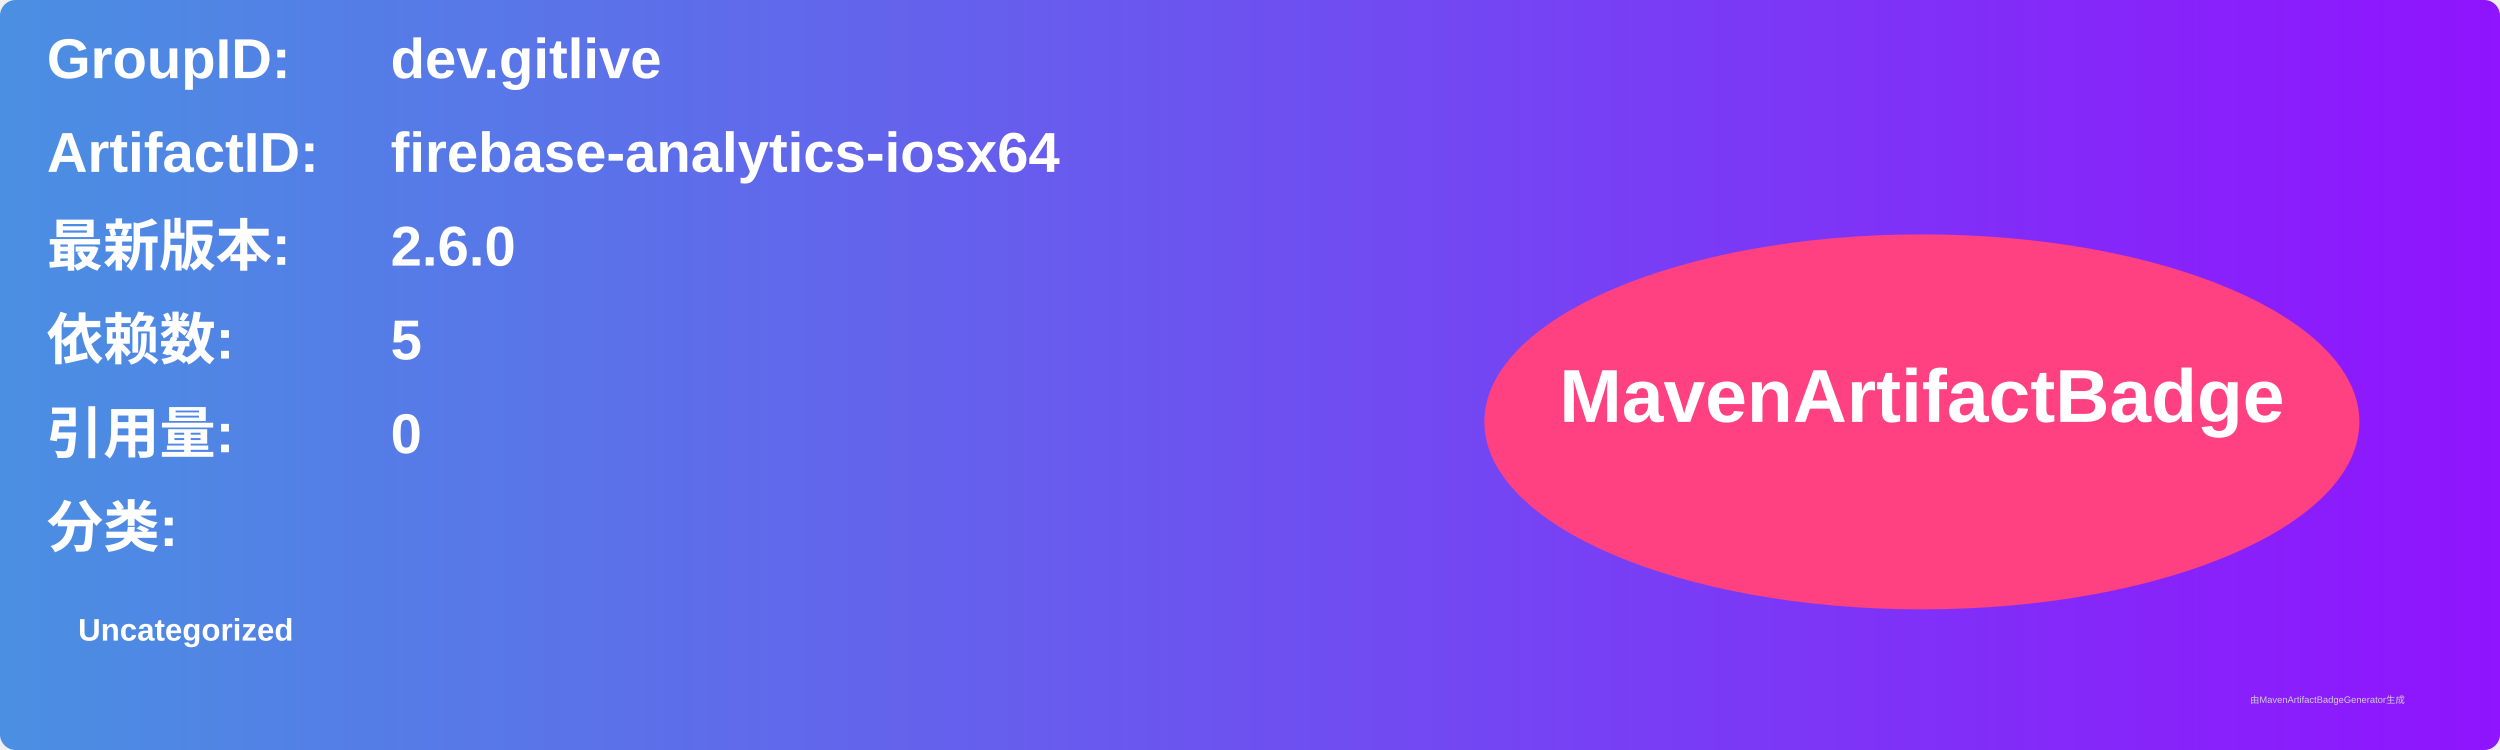
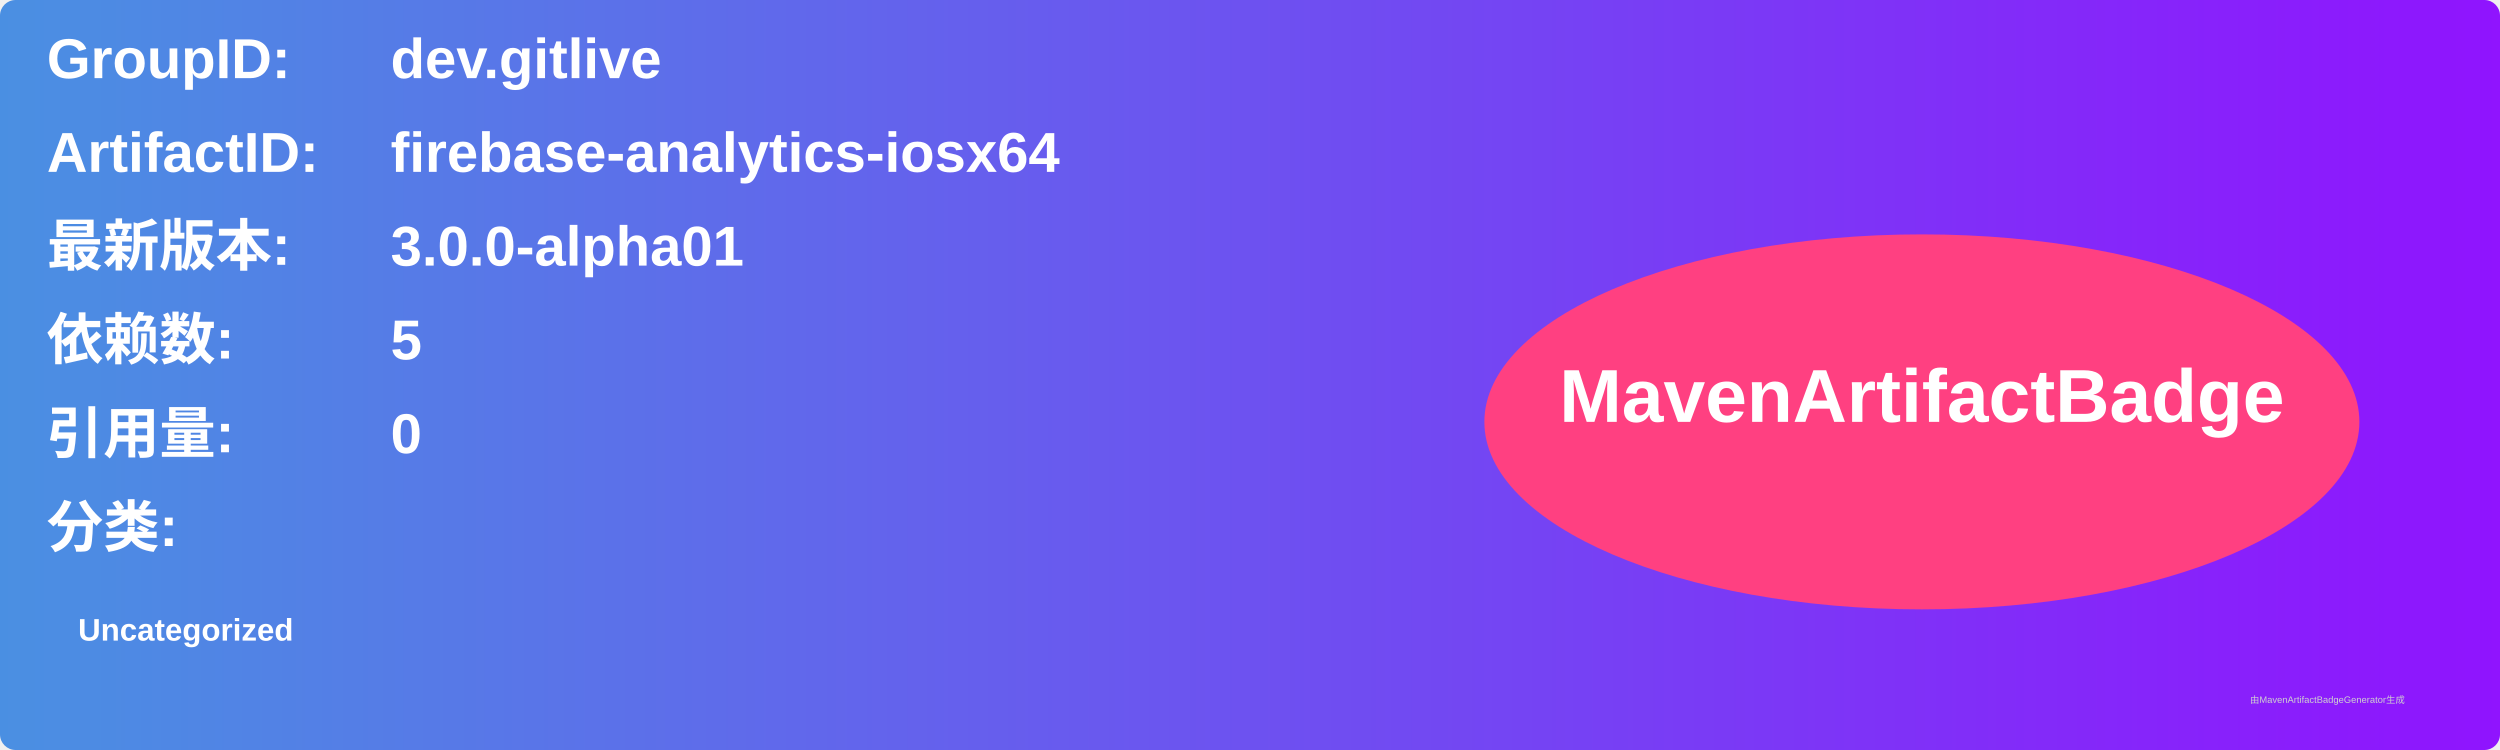
<svg xmlns="http://www.w3.org/2000/svg" width="800" height="240" viewBox="0 0 800 240">
  <linearGradient id="grad" x1="0%" y1="0%" x2="100%" y2="0%">
    <stop offset="0%" stop-color="#4a90e2" />
    <stop offset="100%" stop-color="#9013fe" />
  </linearGradient>
  <rect width="100%" height="100%" rx="5" ry="5" fill="url(#grad)" />
  <g transform="translate(15, 15)">
    <text x="0" y="10" font-family="Arial" font-size="18" fill="white" font-weight="bold" width="260">GroupID:</text>
    <text x="110" y="10" font-family="Arial" font-size="18" fill="white" font-weight="bold" width="460">dev.gitlive</text>
    <text x="0" y="40" font-family="Arial" font-size="18" fill="white" font-weight="bold" width="260">ArtifactID:</text>
    <text x="110" y="40" font-family="Arial" font-size="18" fill="white" font-weight="bold" width="460">firebase-analytics-iosx64</text>
    <text x="0" y="70" font-family="Arial" font-size="18" fill="white" font-weight="bold">最新版本:</text>
    <text x="110" y="70" font-family="Arial" font-size="18" fill="white" font-weight="bold">
-       <tspan font-weight="bold">2.6.0</tspan>
+       <tspan font-weight="bold">3.0.0-alpha01</tspan>
    </text>
    <text x="0" y="100" font-family="Arial" font-size="18" fill="white" font-weight="bold">依赖数: </text>
    <text x="110" y="100" font-family="Arial" font-size="18" fill="white">
      <tspan font-weight="bold">5</tspan>
    </text>
    <text x="0" y="130" font-family="Arial" font-size="18" fill="white" font-weight="bold">引用量: </text>
    <text x="110" y="130" font-family="Arial" font-size="18" fill="white">
      <tspan font-weight="bold">0</tspan>
    </text>
    <text x="0" y="160" font-family="Arial" font-size="18" fill="white" font-weight="bold">分类:</text>
    <text x="10" y="190" font-family="Arial" font-size="10" fill="white">
      <tspan font-weight="bold">Uncategorized</tspan>
    </text>
    <ellipse cx="600" cy="120" rx="140" ry="60" fill="#ff4081" />
    <text x="600" y="120" text-anchor="middle" font-family="Arial" font-size="24" fill="white" font-weight="bold">MavenArtifactBadge</text>
  </g>
  <text x="720" y="225" font-family="Arial" font-size="3" fill="#d0d0d0">由MavenArtifactBadgeGenerator生成</text>
</svg>
